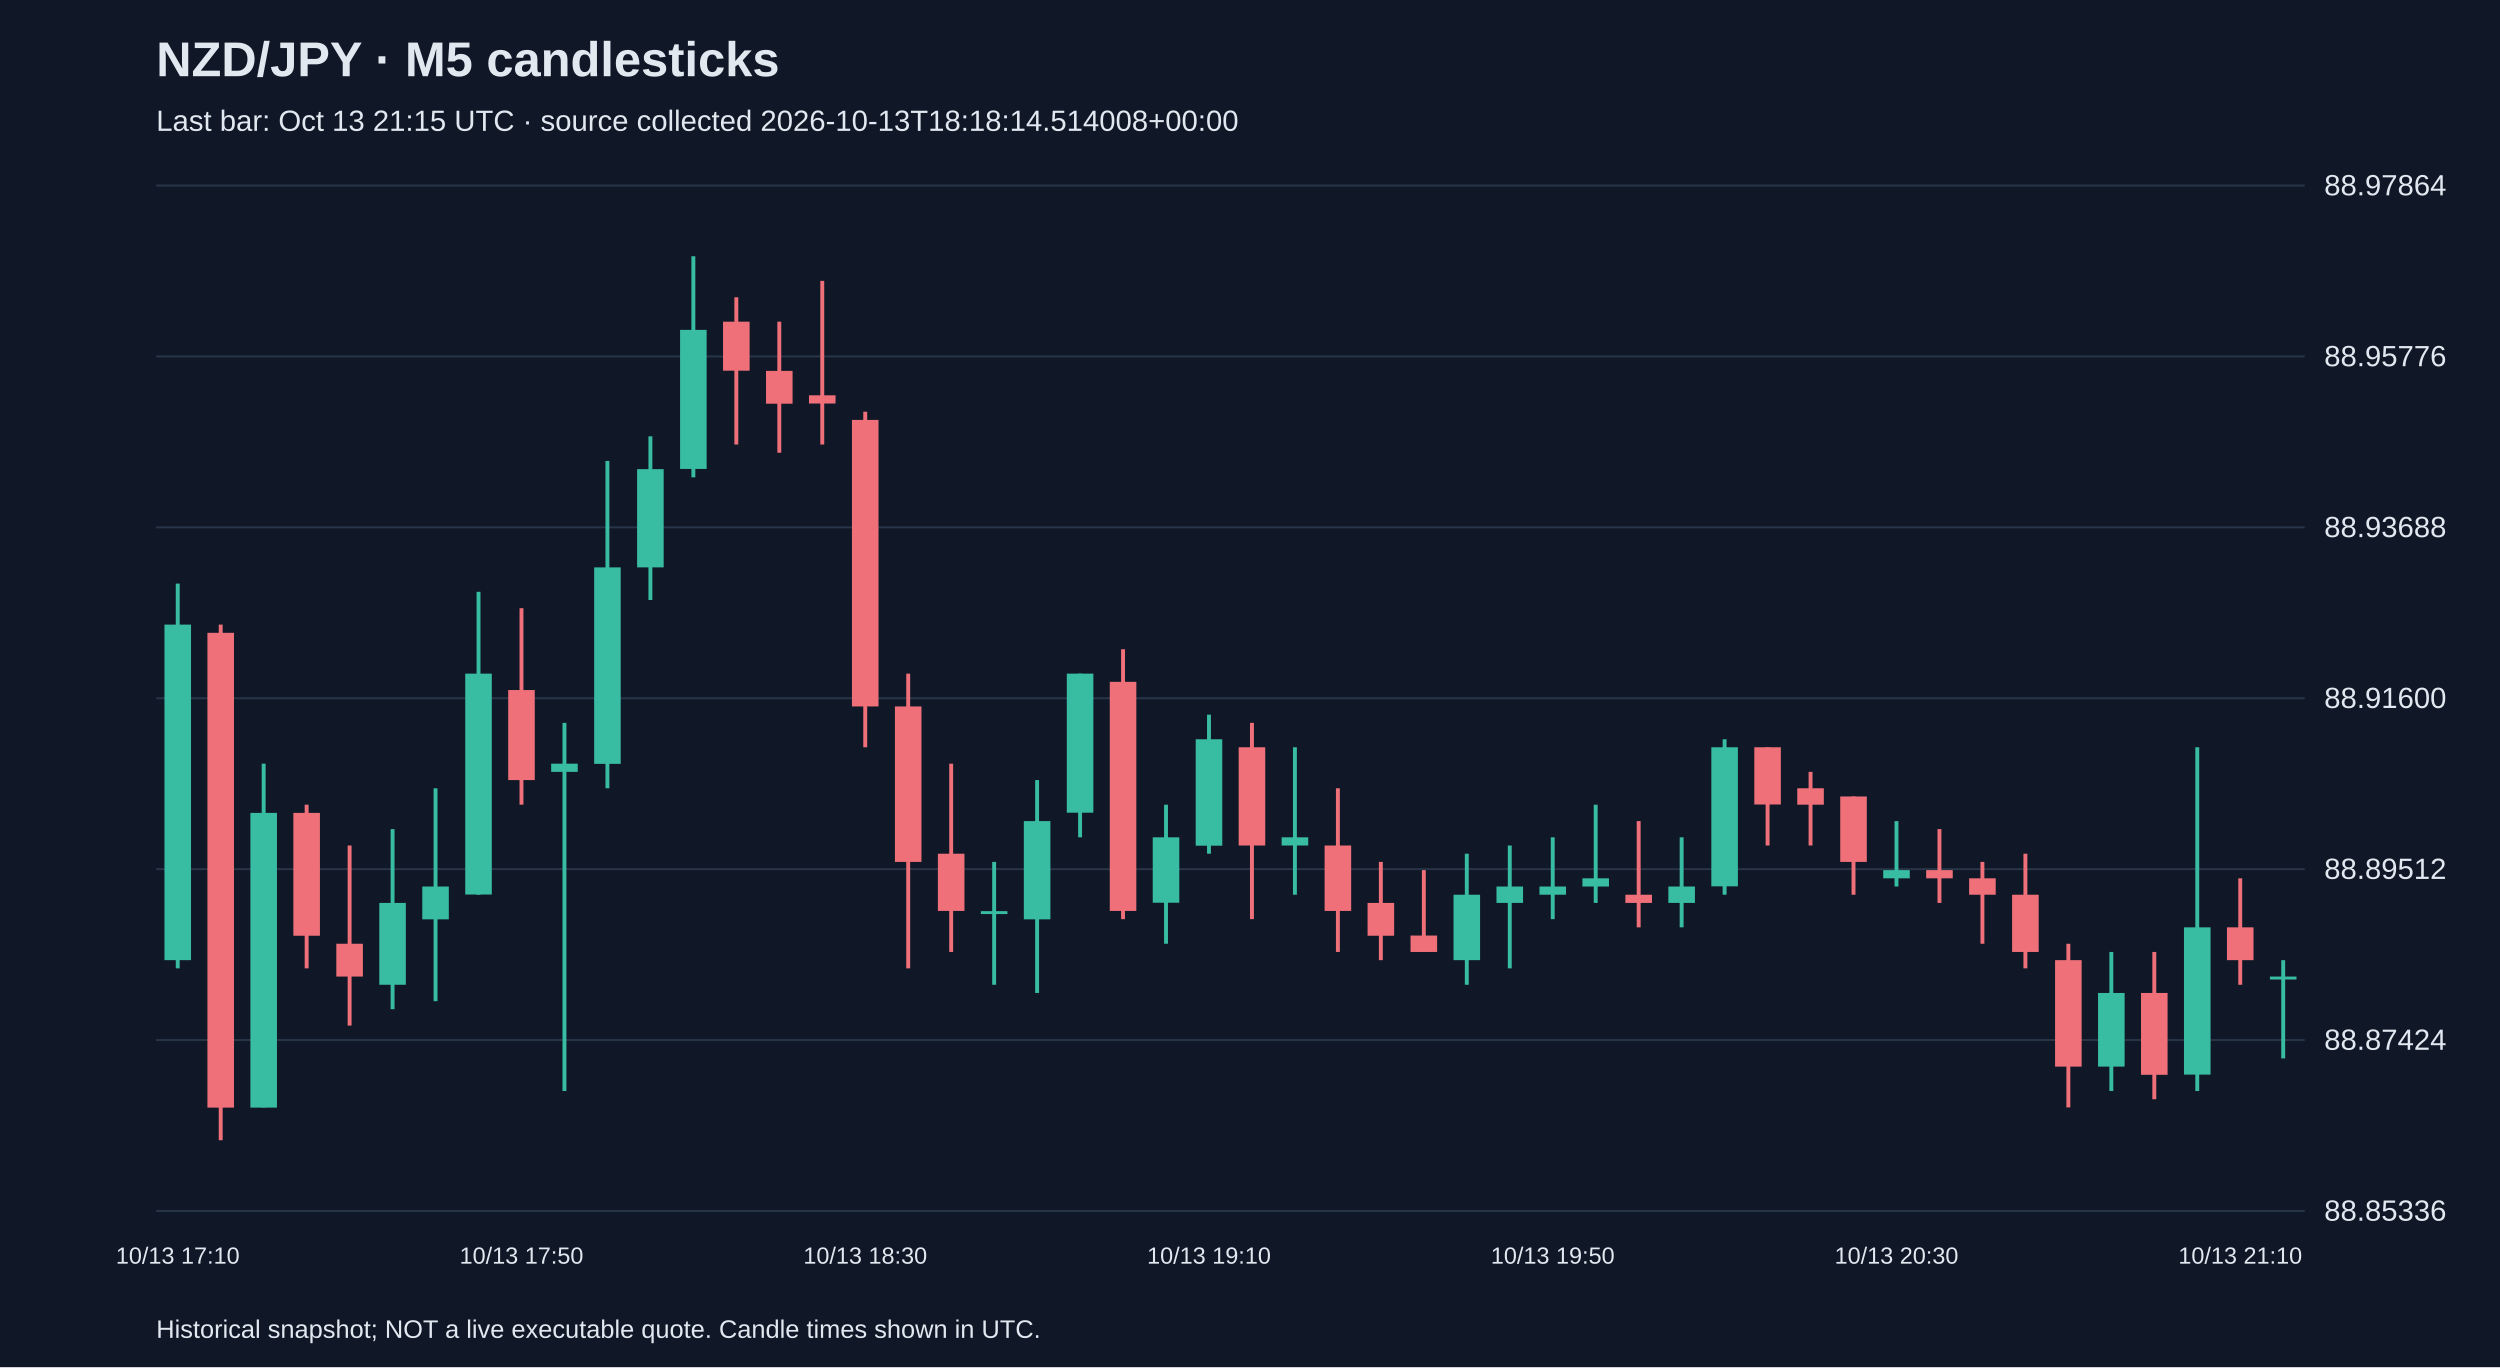
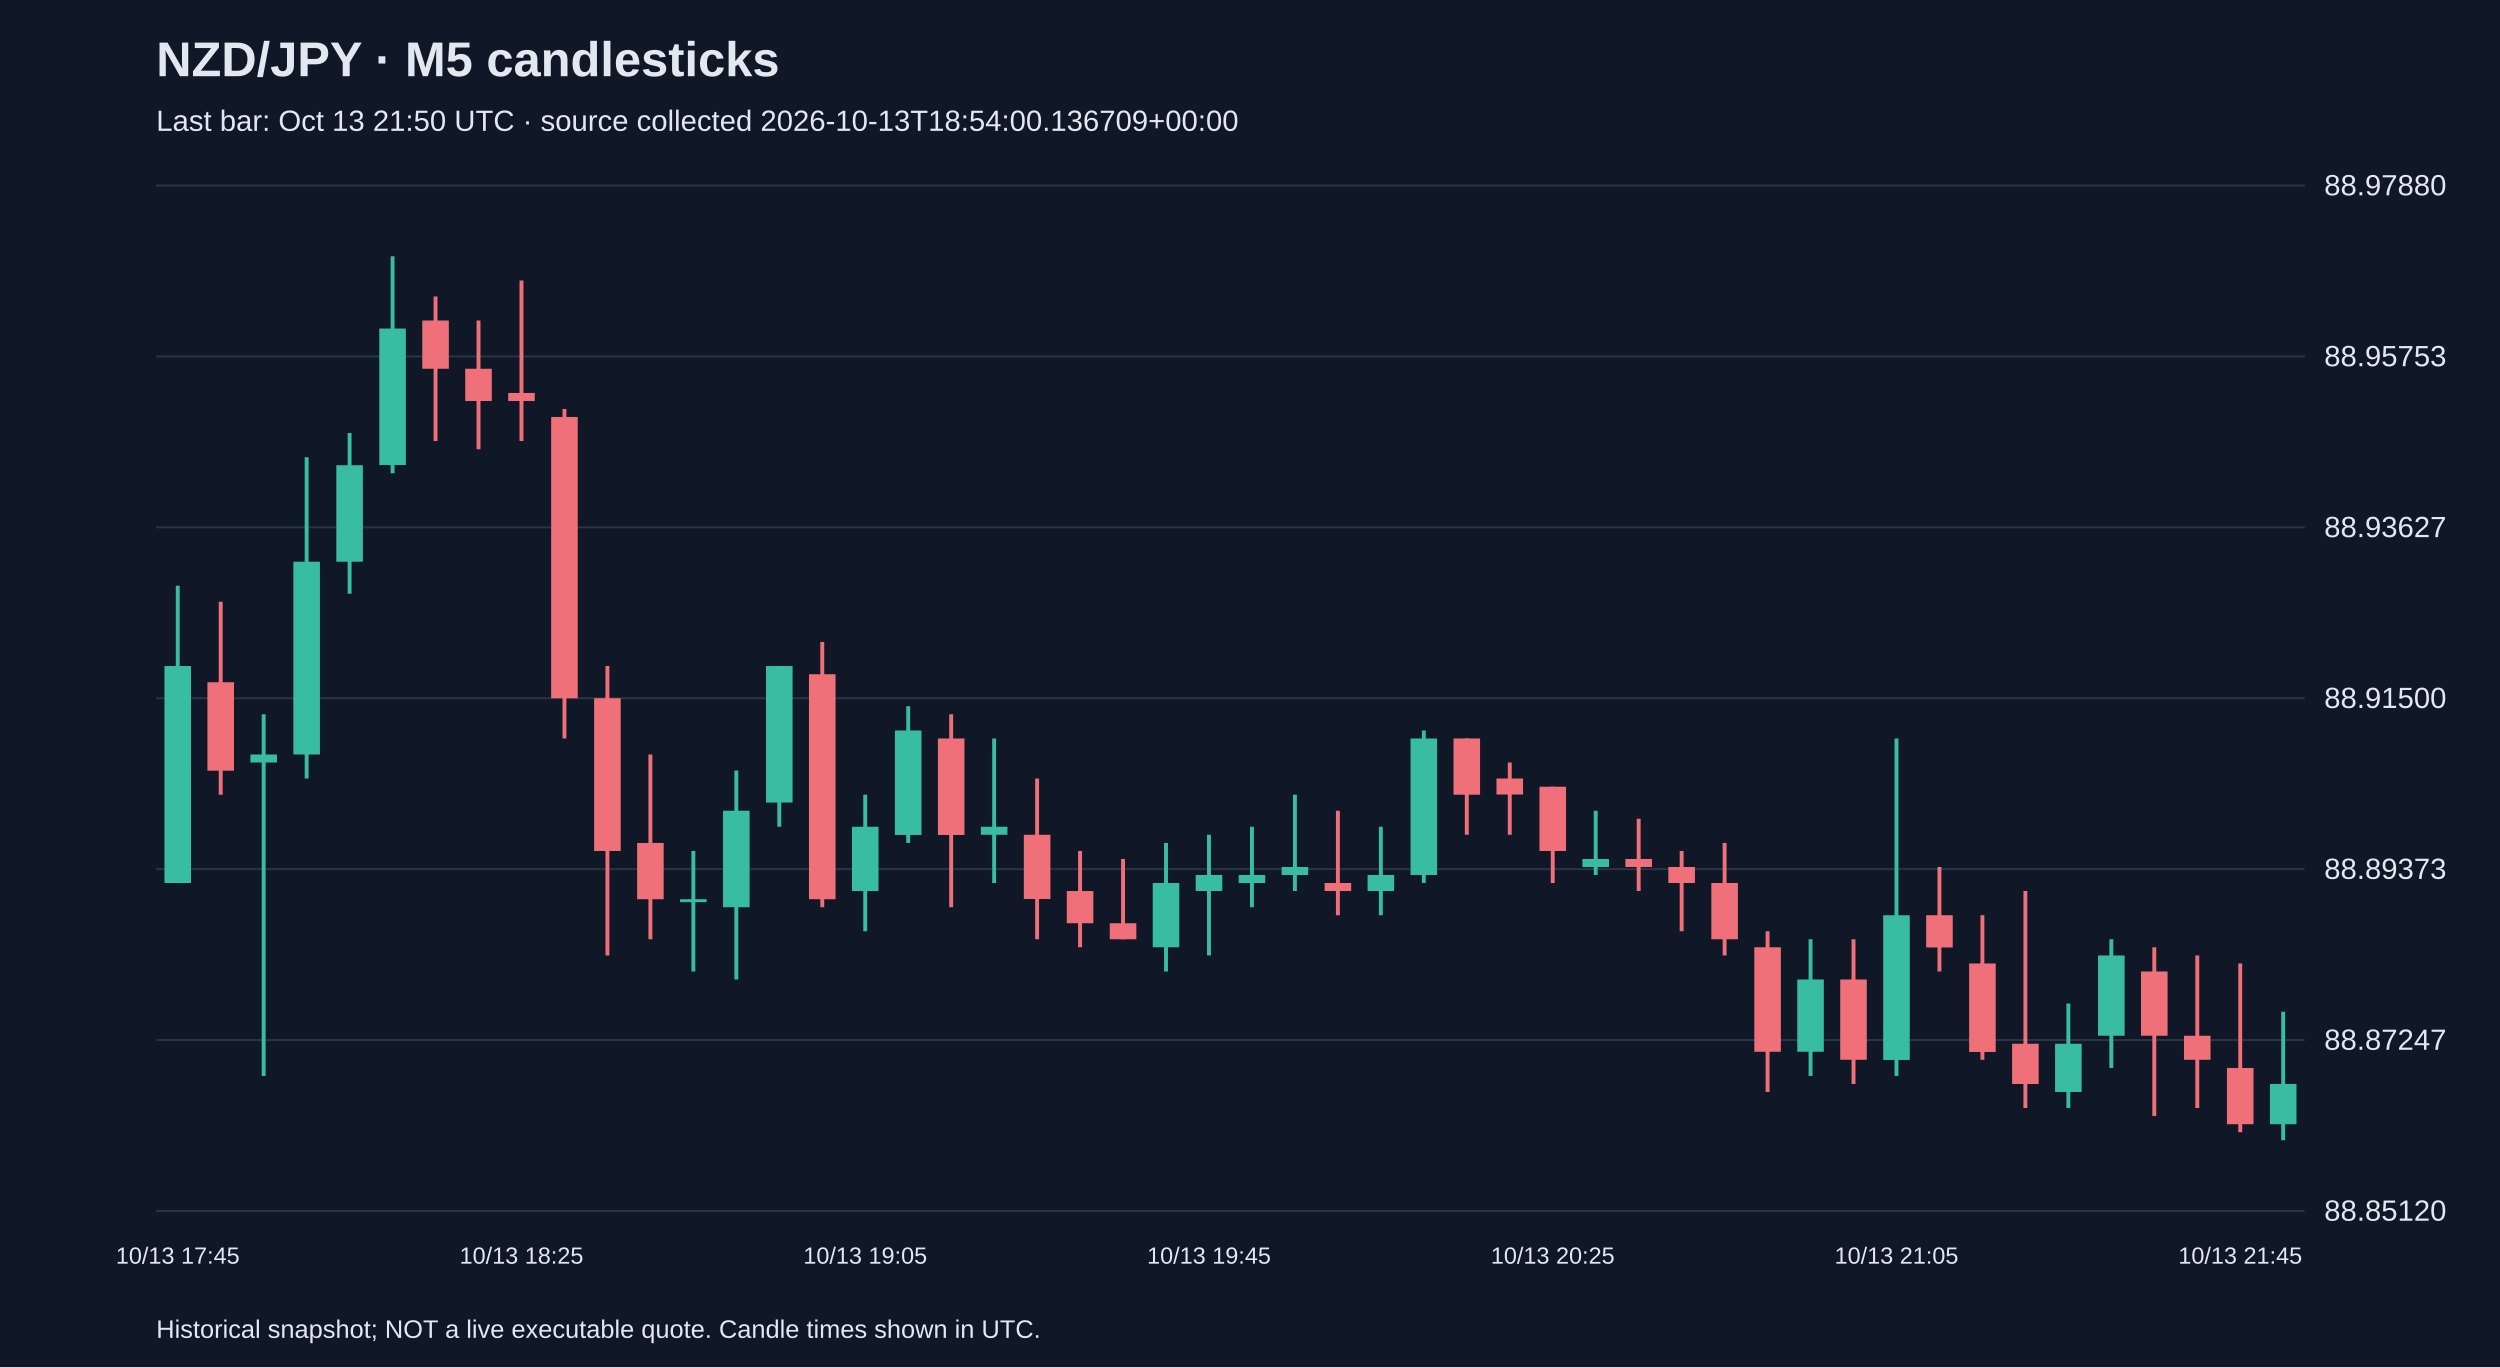
<svg xmlns="http://www.w3.org/2000/svg" viewBox="0 0 1280 700">
  <rect width="100%" height="100%" fill="#101827" />
  <style>text{font-family:Arial,sans-serif;fill:#e2e8f0}</style>
  <text x="80" y="39" font-size="25" font-weight="bold">NZD/JPY · M5 candlesticks</text>
-   <text x="80" y="67" font-size="15" fill="#a6b1c5">Last bar: Oct 13 21:15 UTC · source collected 2026-10-13T18:18:14.514008+00:00</text>
+   <text x="80" y="67" font-size="15" fill="#a6b1c5">Last bar: Oct 13 21:50 UTC · source collected 2026-10-13T18:54:00.136709+00:00</text>
  <line x1="80" y1="620.0" x2="1180" y2="620.0" stroke="#283548" />
-   <text x="1190" y="625.0" font-size="15">88.85336</text>
+   <text x="1190" y="625.0" font-size="15">88.85120</text>
  <line x1="80" y1="532.5" x2="1180" y2="532.5" stroke="#283548" />
-   <text x="1190" y="537.5" font-size="15">88.87424</text>
+   <text x="1190" y="537.5" font-size="15">88.87247</text>
  <line x1="80" y1="445.0" x2="1180" y2="445.0" stroke="#283548" />
-   <text x="1190" y="450.0" font-size="15">88.89512</text>
+   <text x="1190" y="450.0" font-size="15">88.89373</text>
  <line x1="80" y1="357.5" x2="1180" y2="357.5" stroke="#283548" />
-   <text x="1190" y="362.5" font-size="15">88.91600</text>
+   <text x="1190" y="362.5" font-size="15">88.91500</text>
  <line x1="80" y1="270.0" x2="1180" y2="270.0" stroke="#283548" />
-   <text x="1190" y="275.0" font-size="15">88.93688</text>
+   <text x="1190" y="275.0" font-size="15">88.93627</text>
  <line x1="80" y1="182.5" x2="1180" y2="182.5" stroke="#283548" />
-   <text x="1190" y="187.5" font-size="15">88.95776</text>
+   <text x="1190" y="187.5" font-size="15">88.95753</text>
  <line x1="80" y1="95.0" x2="1180" y2="95.0" stroke="#283548" />
-   <text x="1190" y="100.0" font-size="15">88.97864</text>
-   <line x1="91.0" y1="298.8" x2="91.0" y2="495.8" stroke="#38bca2" stroke-width="2" />
-   <rect x="84.2" y="319.8" width="13.6" height="171.8" fill="#38bca2" />
-   <text x="91.0" y="647" text-anchor="middle" font-size="12">10/13 17:10</text>
-   <line x1="113.0" y1="319.8" x2="113.0" y2="583.8" stroke="#f07079" stroke-width="2" />
-   <rect x="106.2" y="324.0" width="13.6" height="243.1" fill="#f07079" />
-   <line x1="135.0" y1="391.0" x2="135.0" y2="567.0" stroke="#38bca2" stroke-width="2" />
-   <rect x="128.2" y="416.2" width="13.6" height="150.9" fill="#38bca2" />
-   <line x1="157.0" y1="412.0" x2="157.0" y2="495.8" stroke="#f07079" stroke-width="2" />
-   <rect x="150.2" y="416.2" width="13.6" height="62.9" fill="#f07079" />
-   <line x1="179.0" y1="432.9" x2="179.0" y2="525.1" stroke="#f07079" stroke-width="2" />
-   <rect x="172.2" y="483.2" width="13.6" height="16.8" fill="#f07079" />
-   <line x1="201.0" y1="424.5" x2="201.0" y2="516.7" stroke="#38bca2" stroke-width="2" />
-   <rect x="194.2" y="462.3" width="13.6" height="41.9" fill="#38bca2" />
-   <line x1="223.0" y1="403.6" x2="223.0" y2="512.6" stroke="#38bca2" stroke-width="2" />
-   <rect x="216.2" y="453.9" width="13.6" height="16.8" fill="#38bca2" />
-   <line x1="245.0" y1="303.0" x2="245.0" y2="458.1" stroke="#38bca2" stroke-width="2" />
-   <rect x="238.2" y="344.9" width="13.6" height="113.1" fill="#38bca2" />
-   <line x1="267.0" y1="311.4" x2="267.0" y2="412.0" stroke="#f07079" stroke-width="2" />
-   <rect x="260.2" y="353.3" width="13.6" height="46.1" fill="#f07079" />
-   <text x="267.0" y="647" text-anchor="middle" font-size="12">10/13 17:50</text>
-   <line x1="289.0" y1="370.1" x2="289.0" y2="558.6" stroke="#38bca2" stroke-width="2" />
-   <rect x="282.2" y="391.0" width="13.6" height="4.2" fill="#38bca2" />
-   <line x1="311.0" y1="236.0" x2="311.0" y2="403.6" stroke="#38bca2" stroke-width="2" />
-   <rect x="304.2" y="290.5" width="13.6" height="100.6" fill="#38bca2" />
-   <line x1="333.0" y1="223.4" x2="333.0" y2="307.2" stroke="#38bca2" stroke-width="2" />
-   <rect x="326.2" y="240.2" width="13.6" height="50.3" fill="#38bca2" />
-   <line x1="355.0" y1="131.2" x2="355.0" y2="244.4" stroke="#38bca2" stroke-width="2" />
-   <rect x="348.2" y="168.9" width="13.6" height="71.2" fill="#38bca2" />
-   <line x1="377.0" y1="152.2" x2="377.0" y2="227.6" stroke="#f07079" stroke-width="2" />
-   <rect x="370.2" y="164.7" width="13.6" height="25.1" fill="#f07079" />
-   <line x1="399.0" y1="164.7" x2="399.0" y2="231.8" stroke="#f07079" stroke-width="2" />
-   <rect x="392.2" y="189.9" width="13.6" height="16.8" fill="#f07079" />
-   <line x1="421.0" y1="143.8" x2="421.0" y2="227.6" stroke="#f07079" stroke-width="2" />
-   <rect x="414.2" y="202.4" width="13.6" height="4.2" fill="#f07079" />
-   <line x1="443.0" y1="210.8" x2="443.0" y2="382.6" stroke="#f07079" stroke-width="2" />
-   <rect x="436.2" y="215.0" width="13.6" height="146.7" fill="#f07079" />
-   <text x="443.0" y="647" text-anchor="middle" font-size="12">10/13 18:30</text>
-   <line x1="465.0" y1="344.9" x2="465.0" y2="495.8" stroke="#f07079" stroke-width="2" />
-   <rect x="458.2" y="361.7" width="13.6" height="79.6" fill="#f07079" />
-   <line x1="487.0" y1="391.0" x2="487.0" y2="487.4" stroke="#f07079" stroke-width="2" />
-   <rect x="480.2" y="437.1" width="13.6" height="29.3" fill="#f07079" />
-   <line x1="509.0" y1="441.3" x2="509.0" y2="504.2" stroke="#38bca2" stroke-width="2" />
-   <rect x="502.2" y="466.5" width="13.6" height="1.5" fill="#38bca2" />
-   <line x1="531.0" y1="399.4" x2="531.0" y2="508.4" stroke="#38bca2" stroke-width="2" />
-   <rect x="524.2" y="420.4" width="13.6" height="50.3" fill="#38bca2" />
-   <line x1="553.0" y1="344.9" x2="553.0" y2="428.7" stroke="#38bca2" stroke-width="2" />
-   <rect x="546.2" y="344.9" width="13.6" height="71.2" fill="#38bca2" />
-   <line x1="575.0" y1="332.4" x2="575.0" y2="470.6" stroke="#f07079" stroke-width="2" />
-   <rect x="568.2" y="349.1" width="13.6" height="117.3" fill="#f07079" />
-   <line x1="597.0" y1="412.0" x2="597.0" y2="483.2" stroke="#38bca2" stroke-width="2" />
-   <rect x="590.2" y="428.7" width="13.6" height="33.5" fill="#38bca2" />
-   <line x1="619.0" y1="365.9" x2="619.0" y2="437.1" stroke="#38bca2" stroke-width="2" />
-   <rect x="612.2" y="378.5" width="13.6" height="54.5" fill="#38bca2" />
-   <text x="619.0" y="647" text-anchor="middle" font-size="12">10/13 19:10</text>
-   <line x1="641.0" y1="370.1" x2="641.0" y2="470.6" stroke="#f07079" stroke-width="2" />
-   <rect x="634.2" y="382.6" width="13.6" height="50.3" fill="#f07079" />
-   <line x1="663.0" y1="382.6" x2="663.0" y2="458.1" stroke="#38bca2" stroke-width="2" />
-   <rect x="656.2" y="428.7" width="13.6" height="4.2" fill="#38bca2" />
-   <line x1="685.0" y1="403.6" x2="685.0" y2="487.4" stroke="#f07079" stroke-width="2" />
-   <rect x="678.2" y="432.9" width="13.6" height="33.5" fill="#f07079" />
-   <line x1="707.0" y1="441.3" x2="707.0" y2="491.6" stroke="#f07079" stroke-width="2" />
-   <rect x="700.2" y="462.3" width="13.6" height="16.8" fill="#f07079" />
-   <line x1="729.0" y1="445.5" x2="729.0" y2="487.4" stroke="#f07079" stroke-width="2" />
-   <rect x="722.2" y="479.0" width="13.6" height="8.4" fill="#f07079" />
-   <line x1="751.0" y1="437.1" x2="751.0" y2="504.2" stroke="#38bca2" stroke-width="2" />
-   <rect x="744.2" y="458.1" width="13.6" height="33.5" fill="#38bca2" />
-   <line x1="773.0" y1="432.9" x2="773.0" y2="495.8" stroke="#38bca2" stroke-width="2" />
-   <rect x="766.2" y="453.9" width="13.6" height="8.4" fill="#38bca2" />
-   <line x1="795.0" y1="428.7" x2="795.0" y2="470.6" stroke="#38bca2" stroke-width="2" />
-   <rect x="788.2" y="453.9" width="13.6" height="4.2" fill="#38bca2" />
-   <text x="795.0" y="647" text-anchor="middle" font-size="12">10/13 19:50</text>
-   <line x1="817.0" y1="412.0" x2="817.0" y2="462.3" stroke="#38bca2" stroke-width="2" />
-   <rect x="810.2" y="449.7" width="13.6" height="4.2" fill="#38bca2" />
-   <line x1="839.0" y1="420.4" x2="839.0" y2="474.8" stroke="#f07079" stroke-width="2" />
-   <rect x="832.2" y="458.1" width="13.6" height="4.2" fill="#f07079" />
-   <line x1="861.0" y1="428.7" x2="861.0" y2="474.8" stroke="#38bca2" stroke-width="2" />
-   <rect x="854.2" y="453.9" width="13.6" height="8.4" fill="#38bca2" />
-   <line x1="883.0" y1="378.5" x2="883.0" y2="458.1" stroke="#38bca2" stroke-width="2" />
-   <rect x="876.2" y="382.6" width="13.6" height="71.2" fill="#38bca2" />
-   <line x1="905.0" y1="382.6" x2="905.0" y2="432.9" stroke="#f07079" stroke-width="2" />
-   <rect x="898.2" y="382.6" width="13.6" height="29.3" fill="#f07079" />
-   <line x1="927.0" y1="395.2" x2="927.0" y2="432.9" stroke="#f07079" stroke-width="2" />
-   <rect x="920.2" y="403.6" width="13.6" height="8.4" fill="#f07079" />
-   <line x1="949.0" y1="407.8" x2="949.0" y2="458.1" stroke="#f07079" stroke-width="2" />
-   <rect x="942.2" y="407.8" width="13.6" height="33.5" fill="#f07079" />
-   <line x1="971.0" y1="420.4" x2="971.0" y2="453.9" stroke="#38bca2" stroke-width="2" />
-   <rect x="964.2" y="445.5" width="13.6" height="4.2" fill="#38bca2" />
-   <text x="971.0" y="647" text-anchor="middle" font-size="12">10/13 20:30</text>
-   <line x1="993.0" y1="424.5" x2="993.0" y2="462.3" stroke="#f07079" stroke-width="2" />
-   <rect x="986.2" y="445.5" width="13.6" height="4.2" fill="#f07079" />
-   <line x1="1015.0" y1="441.3" x2="1015.0" y2="483.2" stroke="#f07079" stroke-width="2" />
-   <rect x="1008.2" y="449.7" width="13.6" height="8.4" fill="#f07079" />
-   <line x1="1037.0" y1="437.1" x2="1037.0" y2="495.8" stroke="#f07079" stroke-width="2" />
-   <rect x="1030.2" y="458.1" width="13.6" height="29.3" fill="#f07079" />
-   <line x1="1059.0" y1="483.2" x2="1059.0" y2="567.0" stroke="#f07079" stroke-width="2" />
-   <rect x="1052.2" y="491.6" width="13.6" height="54.5" fill="#f07079" />
-   <line x1="1081.0" y1="487.4" x2="1081.0" y2="558.6" stroke="#38bca2" stroke-width="2" />
-   <rect x="1074.2" y="508.4" width="13.6" height="37.7" fill="#38bca2" />
-   <line x1="1103.0" y1="487.4" x2="1103.0" y2="562.8" stroke="#f07079" stroke-width="2" />
-   <rect x="1096.2" y="508.4" width="13.6" height="41.9" fill="#f07079" />
-   <line x1="1125.0" y1="382.6" x2="1125.0" y2="558.6" stroke="#38bca2" stroke-width="2" />
-   <rect x="1118.2" y="474.8" width="13.6" height="75.4" fill="#38bca2" />
-   <line x1="1147.0" y1="449.7" x2="1147.0" y2="504.2" stroke="#f07079" stroke-width="2" />
-   <rect x="1140.2" y="474.8" width="13.6" height="16.8" fill="#f07079" />
-   <text x="1147.0" y="647" text-anchor="middle" font-size="12">10/13 21:10</text>
-   <line x1="1169.0" y1="491.6" x2="1169.0" y2="541.9" stroke="#38bca2" stroke-width="2" />
-   <rect x="1162.2" y="500.0" width="13.6" height="1.5" fill="#38bca2" />
+   <text x="1190" y="100.0" font-size="15">88.97880</text>
+   <line x1="91.0" y1="299.9" x2="91.0" y2="452.1" stroke="#38bca2" stroke-width="2" />
+   <rect x="84.2" y="341.0" width="13.6" height="111.1" fill="#38bca2" />
+   <text x="91.0" y="647" text-anchor="middle" font-size="12">10/13 17:45</text>
+   <line x1="113.0" y1="308.1" x2="113.0" y2="406.9" stroke="#f07079" stroke-width="2" />
+   <rect x="106.2" y="349.3" width="13.6" height="45.3" fill="#f07079" />
+   <line x1="135.0" y1="365.7" x2="135.0" y2="550.9" stroke="#38bca2" stroke-width="2" />
+   <rect x="128.2" y="386.3" width="13.6" height="4.1" fill="#38bca2" />
+   <line x1="157.0" y1="234.1" x2="157.0" y2="398.6" stroke="#38bca2" stroke-width="2" />
+   <rect x="150.2" y="287.6" width="13.6" height="98.7" fill="#38bca2" />
+   <line x1="179.0" y1="221.7" x2="179.0" y2="304.0" stroke="#38bca2" stroke-width="2" />
+   <rect x="172.2" y="238.2" width="13.6" height="49.4" fill="#38bca2" />
+   <line x1="201.0" y1="131.2" x2="201.0" y2="242.3" stroke="#38bca2" stroke-width="2" />
+   <rect x="194.2" y="168.2" width="13.6" height="69.9" fill="#38bca2" />
+   <line x1="223.0" y1="151.8" x2="223.0" y2="225.8" stroke="#f07079" stroke-width="2" />
+   <rect x="216.2" y="164.1" width="13.6" height="24.7" fill="#f07079" />
+   <line x1="245.0" y1="164.1" x2="245.0" y2="230.0" stroke="#f07079" stroke-width="2" />
+   <rect x="238.2" y="188.8" width="13.6" height="16.5" fill="#f07079" />
+   <line x1="267.0" y1="143.6" x2="267.0" y2="225.8" stroke="#f07079" stroke-width="2" />
+   <rect x="260.2" y="201.2" width="13.6" height="4.1" fill="#f07079" />
+   <text x="267.0" y="647" text-anchor="middle" font-size="12">10/13 18:25</text>
+   <line x1="289.0" y1="209.4" x2="289.0" y2="378.1" stroke="#f07079" stroke-width="2" />
+   <rect x="282.2" y="213.5" width="13.6" height="144.0" fill="#f07079" />
+   <line x1="311.0" y1="341.0" x2="311.0" y2="489.2" stroke="#f07079" stroke-width="2" />
+   <rect x="304.2" y="357.5" width="13.6" height="78.2" fill="#f07079" />
+   <line x1="333.0" y1="386.3" x2="333.0" y2="480.9" stroke="#f07079" stroke-width="2" />
+   <rect x="326.2" y="431.6" width="13.6" height="28.8" fill="#f07079" />
+   <line x1="355.0" y1="435.7" x2="355.0" y2="497.4" stroke="#38bca2" stroke-width="2" />
+   <rect x="348.2" y="460.4" width="13.6" height="1.5" fill="#38bca2" />
+   <line x1="377.0" y1="394.5" x2="377.0" y2="501.5" stroke="#38bca2" stroke-width="2" />
+   <rect x="370.2" y="415.1" width="13.6" height="49.4" fill="#38bca2" />
+   <line x1="399.0" y1="341.0" x2="399.0" y2="423.3" stroke="#38bca2" stroke-width="2" />
+   <rect x="392.2" y="341.0" width="13.6" height="69.9" fill="#38bca2" />
+   <line x1="421.0" y1="328.7" x2="421.0" y2="464.5" stroke="#f07079" stroke-width="2" />
+   <rect x="414.2" y="345.2" width="13.6" height="115.2" fill="#f07079" />
+   <line x1="443.0" y1="406.9" x2="443.0" y2="476.8" stroke="#38bca2" stroke-width="2" />
+   <rect x="436.2" y="423.3" width="13.6" height="32.9" fill="#38bca2" />
+   <text x="443.0" y="647" text-anchor="middle" font-size="12">10/13 19:05</text>
+   <line x1="465.0" y1="361.6" x2="465.0" y2="431.6" stroke="#38bca2" stroke-width="2" />
+   <rect x="458.2" y="374.0" width="13.6" height="53.5" fill="#38bca2" />
+   <line x1="487.0" y1="365.7" x2="487.0" y2="464.5" stroke="#f07079" stroke-width="2" />
+   <rect x="480.2" y="378.1" width="13.6" height="49.4" fill="#f07079" />
+   <line x1="509.0" y1="378.1" x2="509.0" y2="452.1" stroke="#38bca2" stroke-width="2" />
+   <rect x="502.2" y="423.3" width="13.6" height="4.1" fill="#38bca2" />
+   <line x1="531.0" y1="398.6" x2="531.0" y2="480.9" stroke="#f07079" stroke-width="2" />
+   <rect x="524.2" y="427.4" width="13.6" height="32.9" fill="#f07079" />
+   <line x1="553.0" y1="435.7" x2="553.0" y2="485.0" stroke="#f07079" stroke-width="2" />
+   <rect x="546.2" y="456.2" width="13.6" height="16.5" fill="#f07079" />
+   <line x1="575.0" y1="439.8" x2="575.0" y2="480.9" stroke="#f07079" stroke-width="2" />
+   <rect x="568.2" y="472.7" width="13.6" height="8.2" fill="#f07079" />
+   <line x1="597.0" y1="431.6" x2="597.0" y2="497.4" stroke="#38bca2" stroke-width="2" />
+   <rect x="590.2" y="452.1" width="13.6" height="32.9" fill="#38bca2" />
+   <line x1="619.0" y1="427.4" x2="619.0" y2="489.2" stroke="#38bca2" stroke-width="2" />
+   <rect x="612.2" y="448.0" width="13.6" height="8.2" fill="#38bca2" />
+   <text x="619.0" y="647" text-anchor="middle" font-size="12">10/13 19:45</text>
+   <line x1="641.0" y1="423.3" x2="641.0" y2="464.5" stroke="#38bca2" stroke-width="2" />
+   <rect x="634.2" y="448.0" width="13.6" height="4.1" fill="#38bca2" />
+   <line x1="663.0" y1="406.9" x2="663.0" y2="456.2" stroke="#38bca2" stroke-width="2" />
+   <rect x="656.2" y="443.9" width="13.6" height="4.1" fill="#38bca2" />
+   <line x1="685.0" y1="415.1" x2="685.0" y2="468.6" stroke="#f07079" stroke-width="2" />
+   <rect x="678.2" y="452.1" width="13.6" height="4.1" fill="#f07079" />
+   <line x1="707.0" y1="423.3" x2="707.0" y2="468.6" stroke="#38bca2" stroke-width="2" />
+   <rect x="700.2" y="448.0" width="13.6" height="8.2" fill="#38bca2" />
+   <line x1="729.0" y1="374.0" x2="729.0" y2="452.1" stroke="#38bca2" stroke-width="2" />
+   <rect x="722.2" y="378.1" width="13.6" height="69.9" fill="#38bca2" />
+   <line x1="751.0" y1="378.1" x2="751.0" y2="427.4" stroke="#f07079" stroke-width="2" />
+   <rect x="744.2" y="378.1" width="13.6" height="28.8" fill="#f07079" />
+   <line x1="773.0" y1="390.4" x2="773.0" y2="427.4" stroke="#f07079" stroke-width="2" />
+   <rect x="766.2" y="398.6" width="13.6" height="8.2" fill="#f07079" />
+   <line x1="795.0" y1="402.8" x2="795.0" y2="452.1" stroke="#f07079" stroke-width="2" />
+   <rect x="788.2" y="402.8" width="13.6" height="32.9" fill="#f07079" />
+   <text x="795.0" y="647" text-anchor="middle" font-size="12">10/13 20:25</text>
+   <line x1="817.0" y1="415.1" x2="817.0" y2="448.0" stroke="#38bca2" stroke-width="2" />
+   <rect x="810.2" y="439.8" width="13.6" height="4.1" fill="#38bca2" />
+   <line x1="839.0" y1="419.2" x2="839.0" y2="456.2" stroke="#f07079" stroke-width="2" />
+   <rect x="832.2" y="439.8" width="13.6" height="4.1" fill="#f07079" />
+   <line x1="861.0" y1="435.7" x2="861.0" y2="476.8" stroke="#f07079" stroke-width="2" />
+   <rect x="854.2" y="443.9" width="13.6" height="8.2" fill="#f07079" />
+   <line x1="883.0" y1="431.6" x2="883.0" y2="489.2" stroke="#f07079" stroke-width="2" />
+   <rect x="876.2" y="452.1" width="13.6" height="28.8" fill="#f07079" />
+   <line x1="905.0" y1="476.8" x2="905.0" y2="559.1" stroke="#f07079" stroke-width="2" />
+   <rect x="898.2" y="485.0" width="13.6" height="53.5" fill="#f07079" />
+   <line x1="927.0" y1="480.9" x2="927.0" y2="550.9" stroke="#38bca2" stroke-width="2" />
+   <rect x="920.2" y="501.5" width="13.6" height="37.0" fill="#38bca2" />
+   <line x1="949.0" y1="480.9" x2="949.0" y2="555.0" stroke="#f07079" stroke-width="2" />
+   <rect x="942.2" y="501.5" width="13.6" height="41.1" fill="#f07079" />
+   <line x1="971.0" y1="378.1" x2="971.0" y2="550.9" stroke="#38bca2" stroke-width="2" />
+   <rect x="964.2" y="468.6" width="13.6" height="74.1" fill="#38bca2" />
+   <text x="971.0" y="647" text-anchor="middle" font-size="12">10/13 21:05</text>
+   <line x1="993.0" y1="443.9" x2="993.0" y2="497.4" stroke="#f07079" stroke-width="2" />
+   <rect x="986.2" y="468.6" width="13.6" height="16.5" fill="#f07079" />
+   <line x1="1015.0" y1="468.6" x2="1015.0" y2="542.6" stroke="#f07079" stroke-width="2" />
+   <rect x="1008.2" y="493.3" width="13.6" height="45.3" fill="#f07079" />
+   <line x1="1037.0" y1="456.2" x2="1037.0" y2="567.3" stroke="#f07079" stroke-width="2" />
+   <rect x="1030.2" y="534.4" width="13.6" height="20.6" fill="#f07079" />
+   <line x1="1059.0" y1="513.8" x2="1059.0" y2="567.3" stroke="#38bca2" stroke-width="2" />
+   <rect x="1052.2" y="534.4" width="13.6" height="24.7" fill="#38bca2" />
+   <line x1="1081.0" y1="480.9" x2="1081.0" y2="546.8" stroke="#38bca2" stroke-width="2" />
+   <rect x="1074.2" y="489.2" width="13.6" height="41.1" fill="#38bca2" />
+   <line x1="1103.0" y1="485.0" x2="1103.0" y2="571.4" stroke="#f07079" stroke-width="2" />
+   <rect x="1096.2" y="497.4" width="13.6" height="32.9" fill="#f07079" />
+   <line x1="1125.0" y1="489.2" x2="1125.0" y2="567.3" stroke="#f07079" stroke-width="2" />
+   <rect x="1118.2" y="530.3" width="13.6" height="12.3" fill="#f07079" />
+   <line x1="1147.0" y1="493.3" x2="1147.0" y2="579.7" stroke="#f07079" stroke-width="2" />
+   <rect x="1140.2" y="546.8" width="13.6" height="28.8" fill="#f07079" />
+   <text x="1147.0" y="647" text-anchor="middle" font-size="12">10/13 21:45</text>
+   <line x1="1169.0" y1="518.0" x2="1169.0" y2="583.8" stroke="#38bca2" stroke-width="2" />
+   <rect x="1162.2" y="555.0" width="13.6" height="20.6" fill="#38bca2" />
  <text x="80" y="685" font-size="13">Historical snapshot; NOT a live executable quote. Candle times shown in UTC.</text>
</svg>
